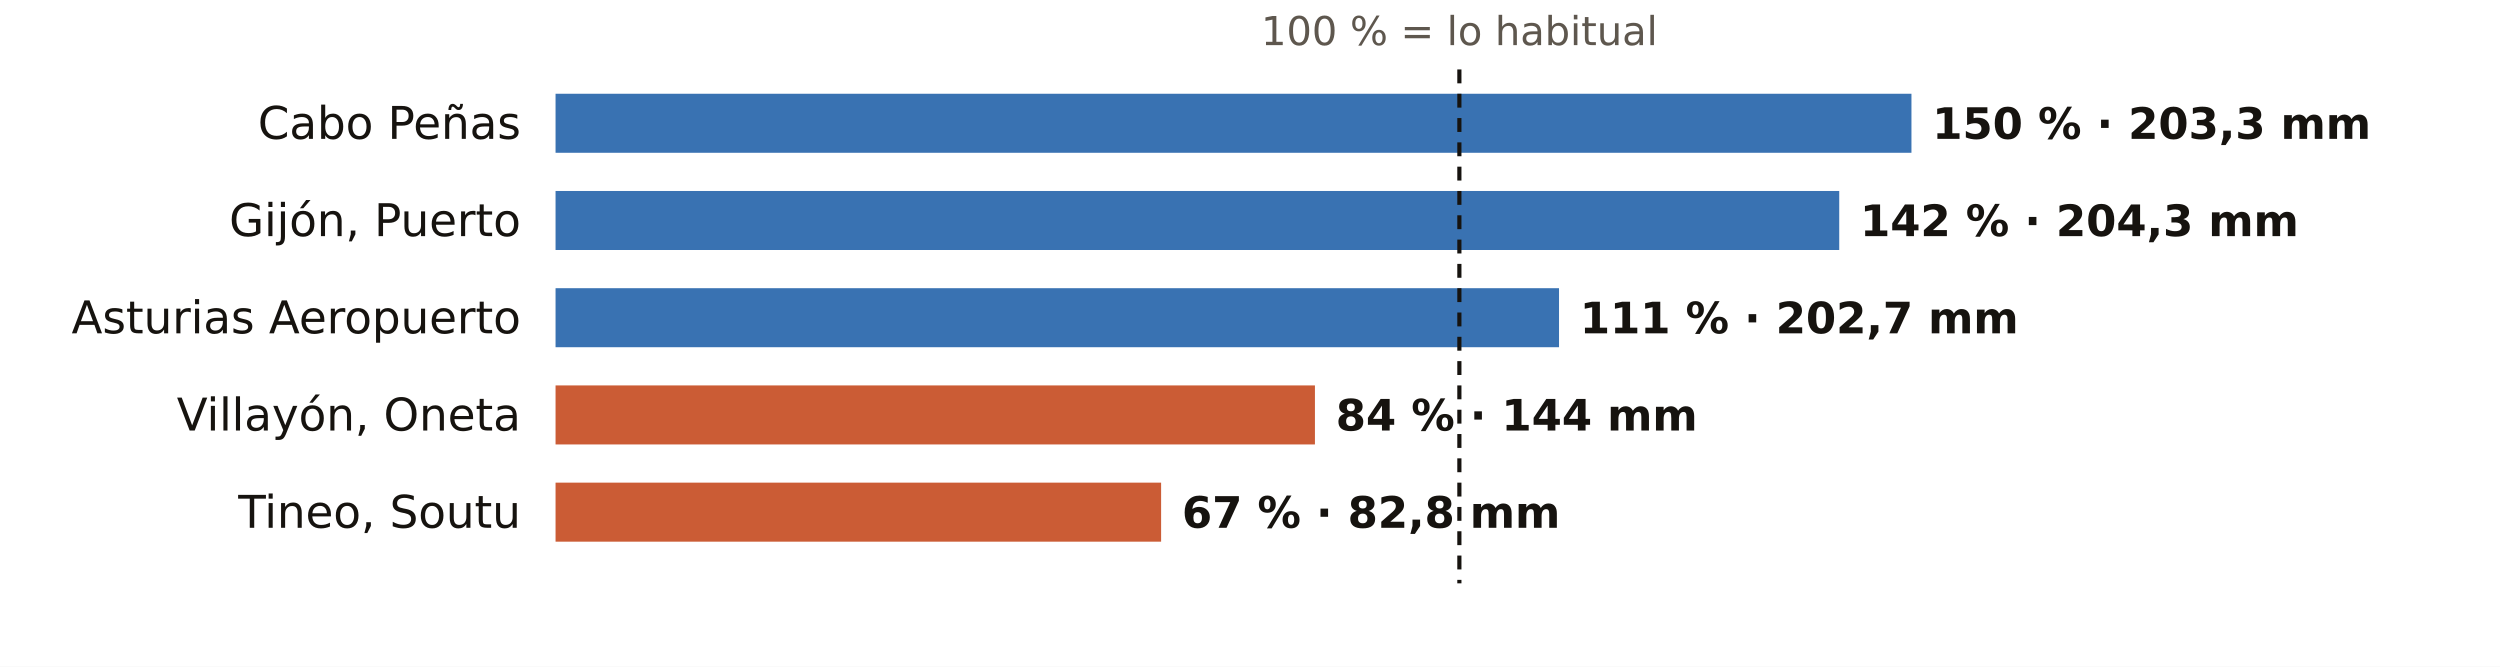
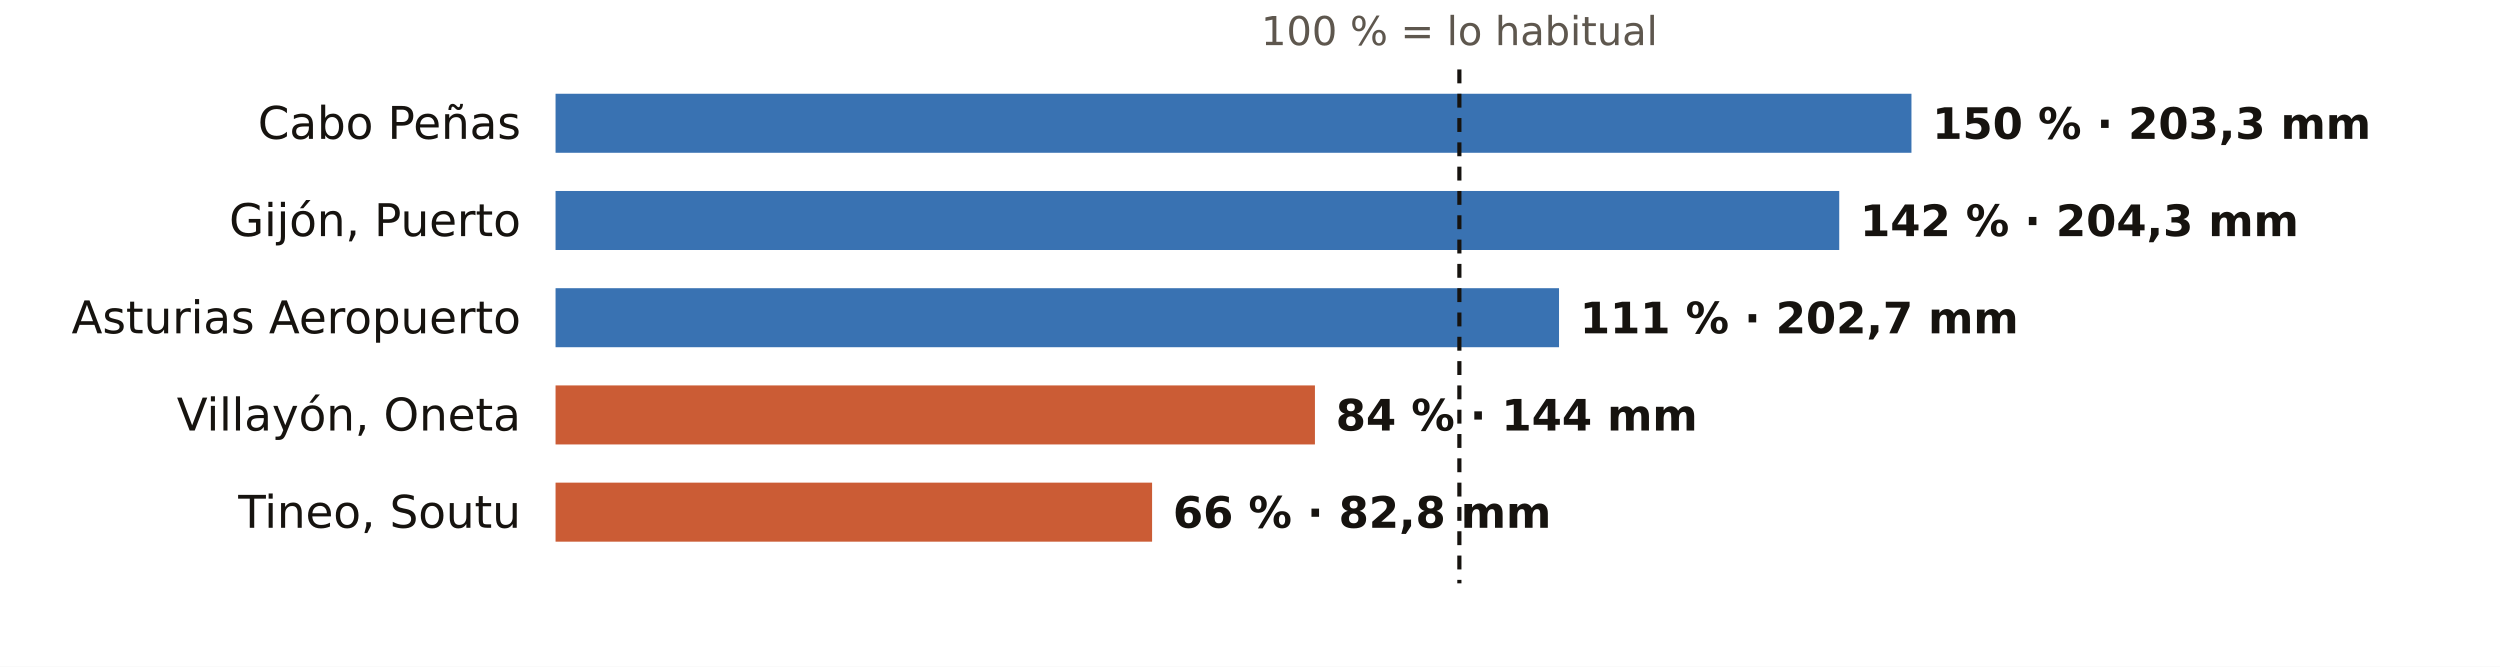
<svg xmlns="http://www.w3.org/2000/svg" viewBox="0 0 720 192" width="720" height="192" role="img" aria-label="El otoño en los pluviómetros de AEMET de Asturias: % de lo habitual">
  <rect width="720" height="192" fill="#FFFFFF" />
  <text x="420.3" y="13.0" font-size="11.5" fill="#5E574E" text-anchor="middle" font-weight="400" font-family="Public Sans, DejaVu Sans, Arial, sans-serif">100 % = lo habitual</text>
  <text x="150.0" y="40.0" font-size="13" fill="#16130F" text-anchor="end" font-weight="500" font-family="Public Sans, DejaVu Sans, Arial, sans-serif">Cabo Peñas</text>
  <rect x="160" y="27" width="390.5" height="17" fill="#1F5FA8" opacity="0.88" />
  <text x="556.5" y="40.0" font-size="12.5" fill="#16130F" text-anchor="start" font-weight="600" font-family="Public Sans, DejaVu Sans, Arial, sans-serif">150 % · 203,3 mm</text>
  <text x="150.0" y="68.0" font-size="13" fill="#16130F" text-anchor="end" font-weight="500" font-family="Public Sans, DejaVu Sans, Arial, sans-serif">Gijón, Puerto</text>
  <rect x="160" y="55" width="369.7" height="17" fill="#1F5FA8" opacity="0.88" />
  <text x="535.7" y="68.0" font-size="12.5" fill="#16130F" text-anchor="start" font-weight="600" font-family="Public Sans, DejaVu Sans, Arial, sans-serif">142 % · 204,3 mm</text>
  <text x="150.0" y="96.0" font-size="13" fill="#16130F" text-anchor="end" font-weight="500" font-family="Public Sans, DejaVu Sans, Arial, sans-serif">Asturias Aeropuerto</text>
  <rect x="160" y="83" width="289.0" height="17" fill="#1F5FA8" opacity="0.88" />
  <text x="455.0" y="96.0" font-size="12.5" fill="#16130F" text-anchor="start" font-weight="600" font-family="Public Sans, DejaVu Sans, Arial, sans-serif">111 % · 202,7 mm</text>
  <text x="150.0" y="124.0" font-size="13" fill="#16130F" text-anchor="end" font-weight="500" font-family="Public Sans, DejaVu Sans, Arial, sans-serif">Villayón, Oneta</text>
  <rect x="160" y="111" width="218.7" height="17" fill="#C4461A" opacity="0.88" />
  <text x="384.7" y="124.0" font-size="12.5" fill="#16130F" text-anchor="start" font-weight="600" font-family="Public Sans, DejaVu Sans, Arial, sans-serif">84 % · 144 mm</text>
  <text x="150.0" y="152.0" font-size="13" fill="#16130F" text-anchor="end" font-weight="500" font-family="Public Sans, DejaVu Sans, Arial, sans-serif">Tineo, Soutu</text>
-   <rect x="160" y="139" width="174.4" height="17" fill="#C4461A" opacity="0.88" />
-   <text x="340.4" y="152.0" font-size="12.5" fill="#16130F" text-anchor="start" font-weight="600" font-family="Public Sans, DejaVu Sans, Arial, sans-serif">67 % · 82,8 mm</text>
+   <rect x="160" y="139" width="171.8" height="17" fill="#C4461A" opacity="0.88" />
+   <text x="337.8" y="152.0" font-size="12.5" fill="#16130F" text-anchor="start" font-weight="600" font-family="Public Sans, DejaVu Sans, Arial, sans-serif">66 % · 82,8 mm</text>
  <line x1="420.3" x2="420.3" y1="20" y2="168" stroke="#16130F" stroke-width="1.2" stroke-dasharray="4 3" />
</svg>
